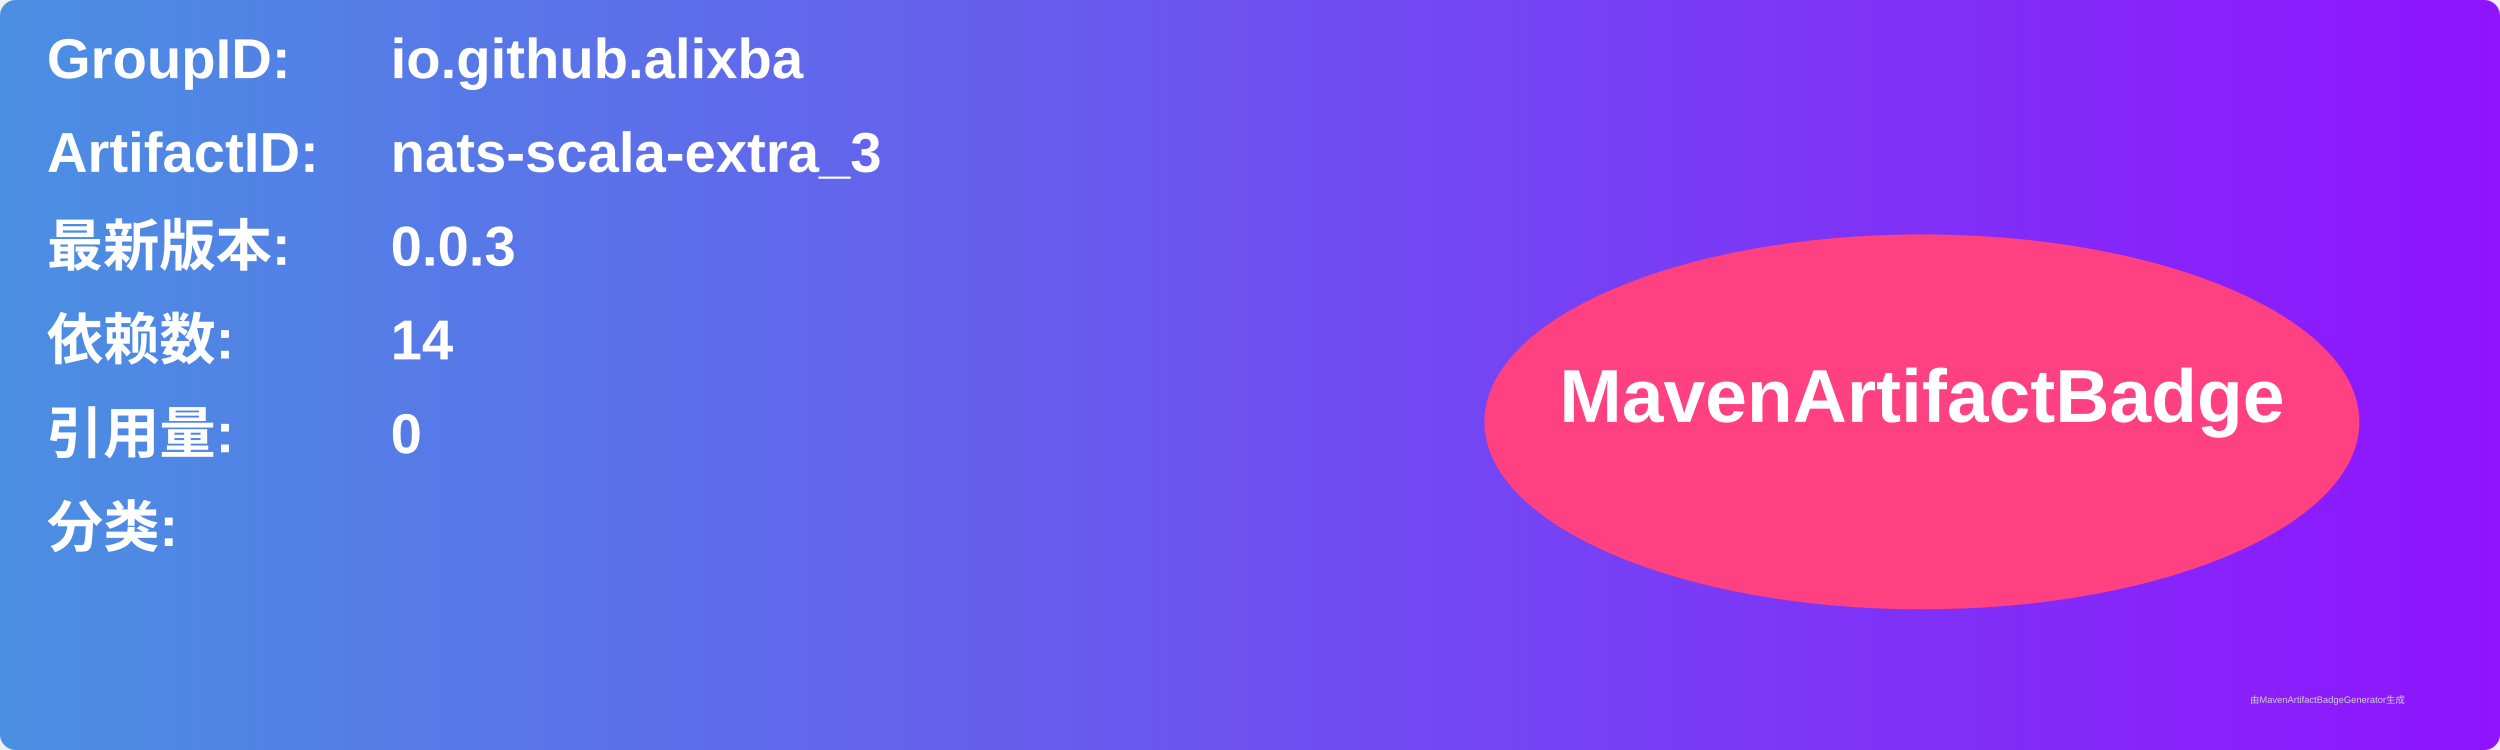
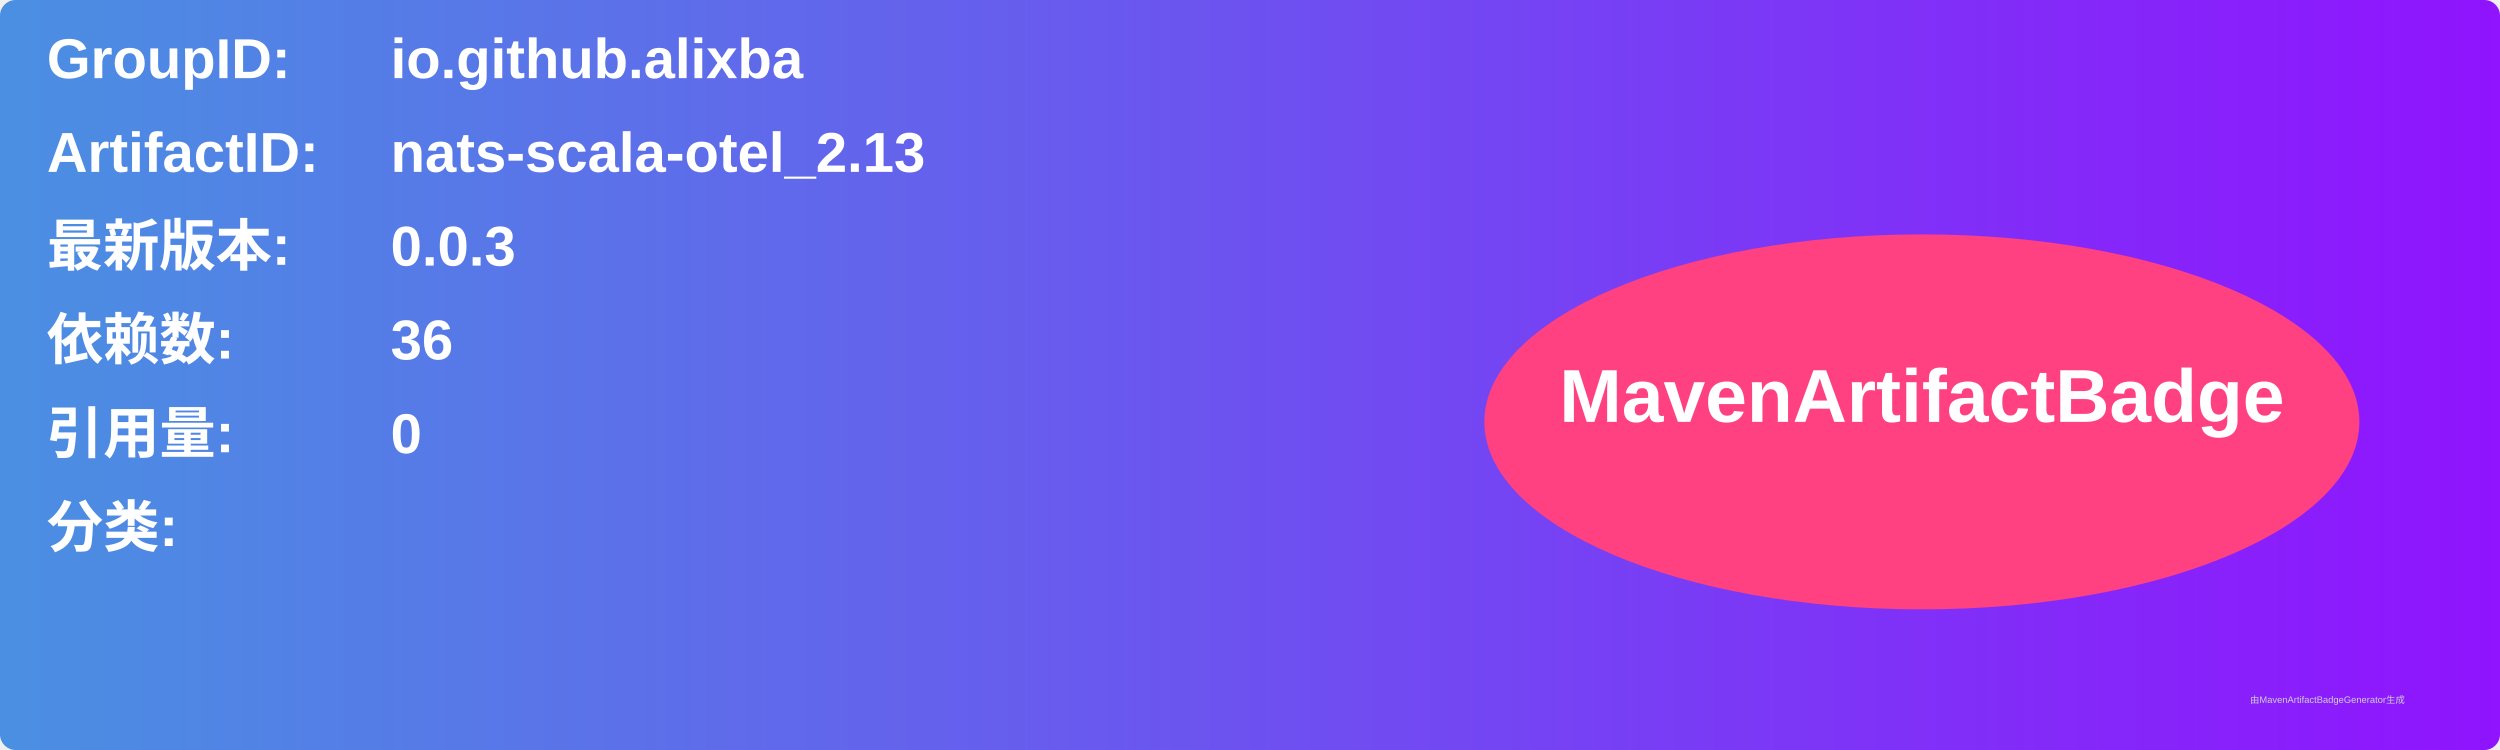
<svg xmlns="http://www.w3.org/2000/svg" width="800" height="240" viewBox="0 0 800 240">
  <linearGradient id="grad" x1="0%" y1="0%" x2="100%" y2="0%">
    <stop offset="0%" stop-color="#4a90e2" />
    <stop offset="100%" stop-color="#9013fe" />
  </linearGradient>
  <rect width="100%" height="100%" rx="5" ry="5" fill="url(#grad)" />
  <g transform="translate(15, 15)">
    <text x="0" y="10" font-family="Arial" font-size="18" fill="white" font-weight="bold" width="260">GroupID:</text>
    <text x="110" y="10" font-family="Arial" font-size="18" fill="white" font-weight="bold" width="460">io.github.alixba</text>
    <text x="0" y="40" font-family="Arial" font-size="18" fill="white" font-weight="bold" width="260">ArtifactID:</text>
-     <text x="110" y="40" font-family="Arial" font-size="18" fill="white" font-weight="bold" width="460">nats-scala-extra_3</text>
+     <text x="110" y="40" font-family="Arial" font-size="18" fill="white" font-weight="bold" width="460">nats-scala-otel_2.13</text>
    <text x="0" y="70" font-family="Arial" font-size="18" fill="white" font-weight="bold">最新版本:</text>
    <text x="110" y="70" font-family="Arial" font-size="18" fill="white" font-weight="bold">
      <tspan font-weight="bold">0.0.3</tspan>
    </text>
    <text x="0" y="100" font-family="Arial" font-size="18" fill="white" font-weight="bold">依赖数: </text>
    <text x="110" y="100" font-family="Arial" font-size="18" fill="white">
-       <tspan font-weight="bold">14</tspan>
+       <tspan font-weight="bold">36</tspan>
    </text>
    <text x="0" y="130" font-family="Arial" font-size="18" fill="white" font-weight="bold">引用量: </text>
    <text x="110" y="130" font-family="Arial" font-size="18" fill="white">
      <tspan font-weight="bold">0</tspan>
    </text>
    <text x="0" y="160" font-family="Arial" font-size="18" fill="white" font-weight="bold">分类:</text>
    <text x="10" y="190" font-family="Arial" font-size="10" fill="white">
      <tspan font-weight="bold" />
    </text>
    <ellipse cx="600" cy="120" rx="140" ry="60" fill="#ff4081" />
    <text x="600" y="120" text-anchor="middle" font-family="Arial" font-size="24" fill="white" font-weight="bold">MavenArtifactBadge</text>
  </g>
  <text x="720" y="225" font-family="Arial" font-size="3" fill="#d0d0d0">由MavenArtifactBadgeGenerator生成</text>
</svg>
